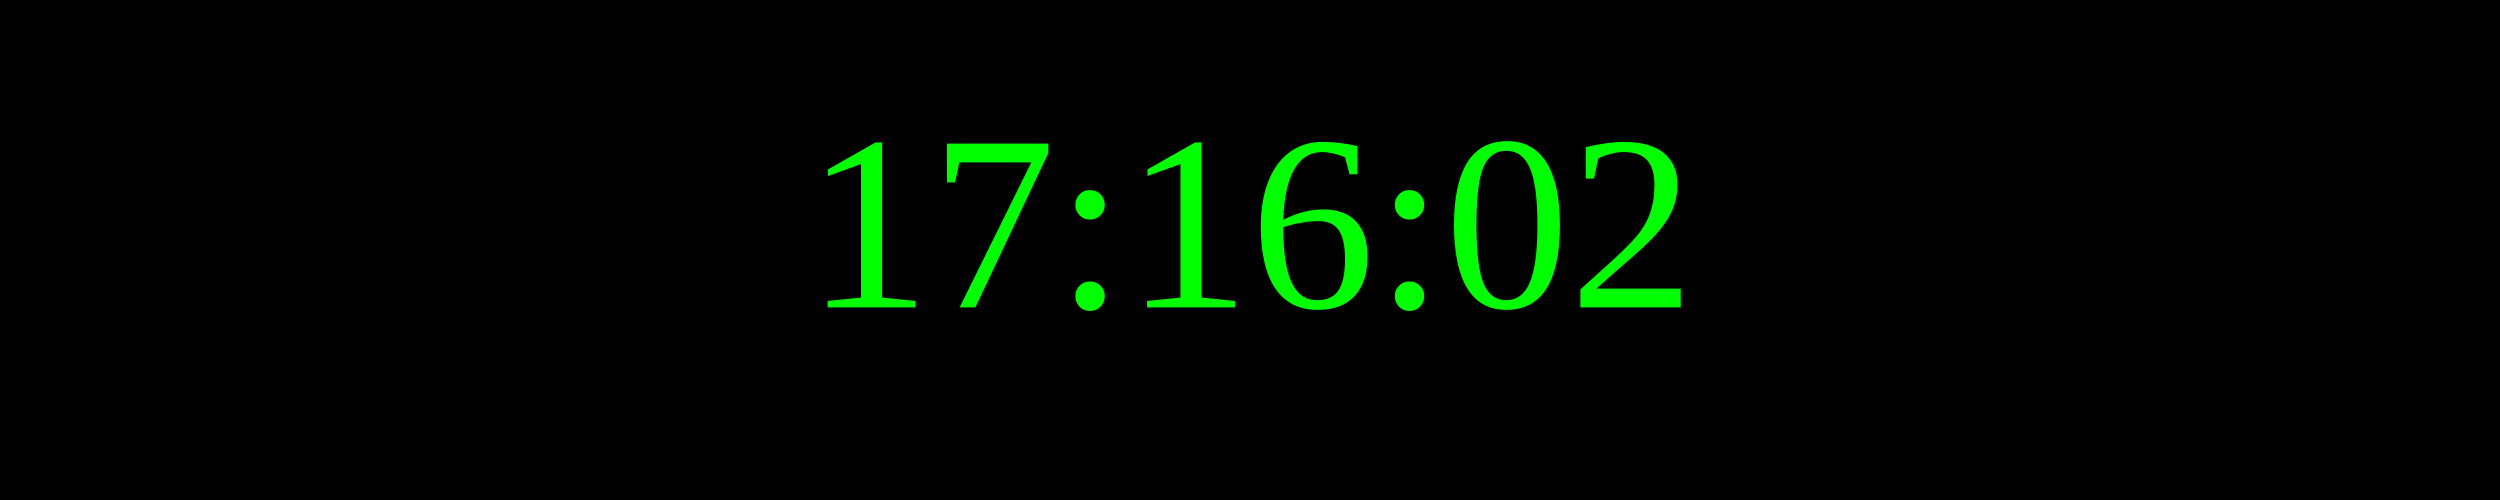
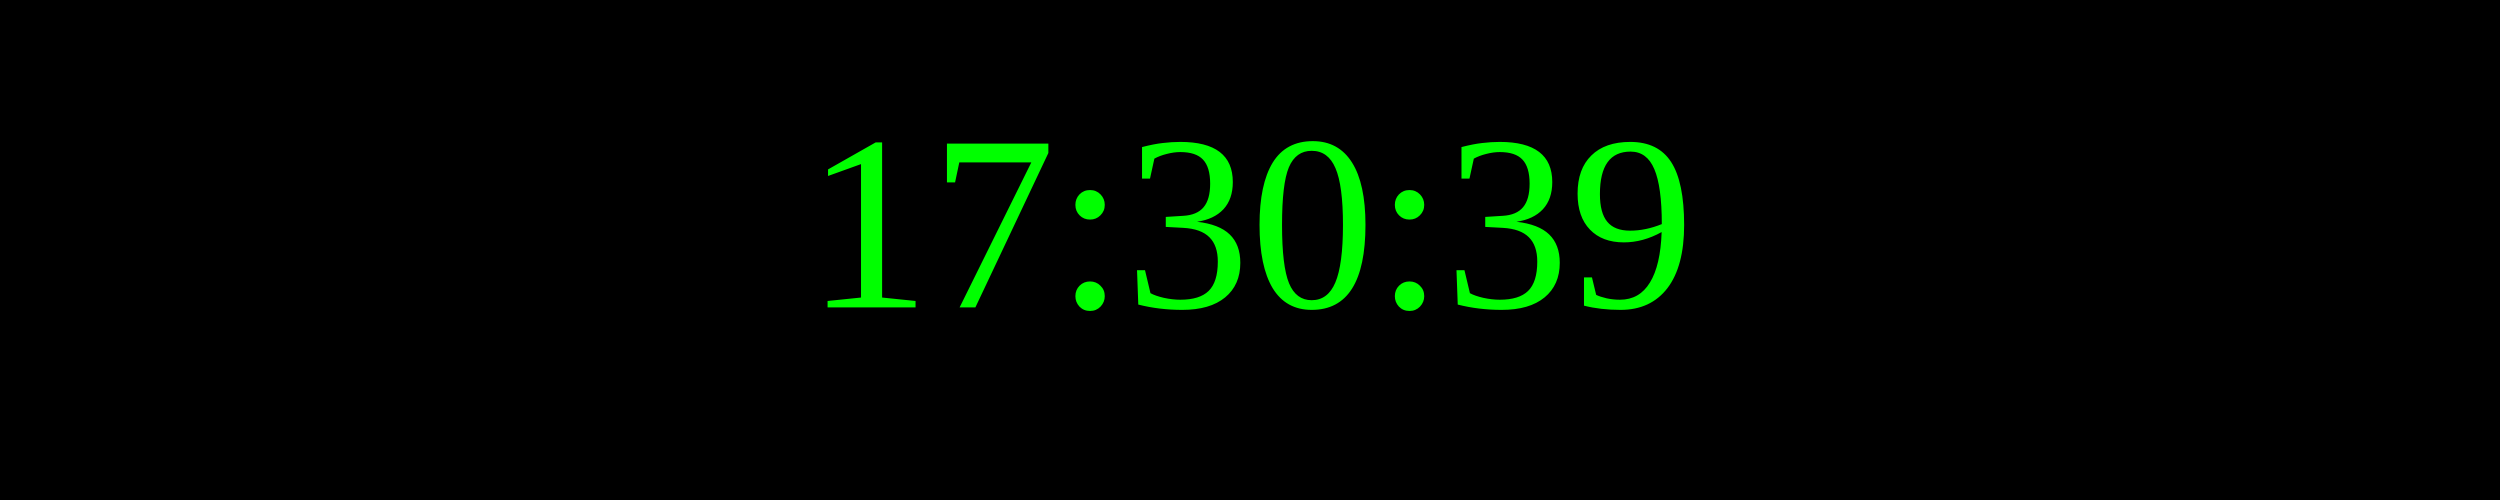
<svg xmlns="http://www.w3.org/2000/svg" width="250" height="50">
  <rect width="100%" height="100%" fill="black" />
  <text x="50%" y="50%" font-size="25" fill="lime" text-anchor="middle" dominant-baseline="middle">
- 17:16:02
+ 17:30:39
</text>
</svg>
